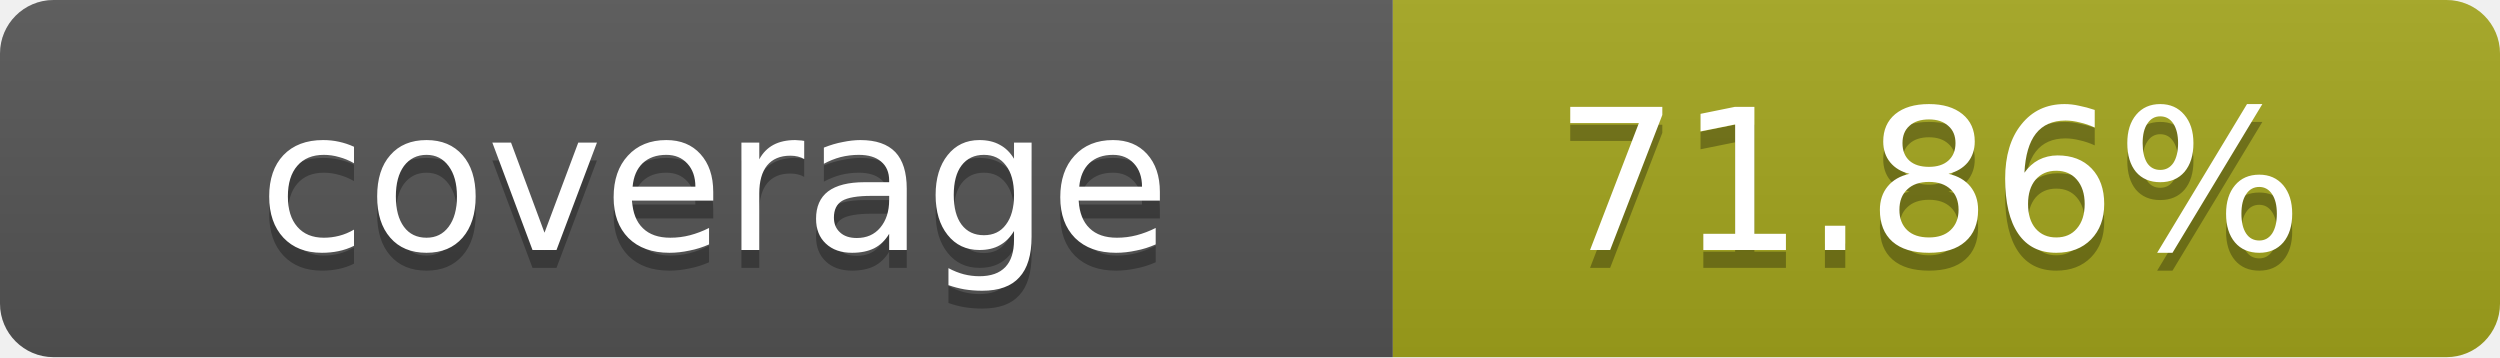
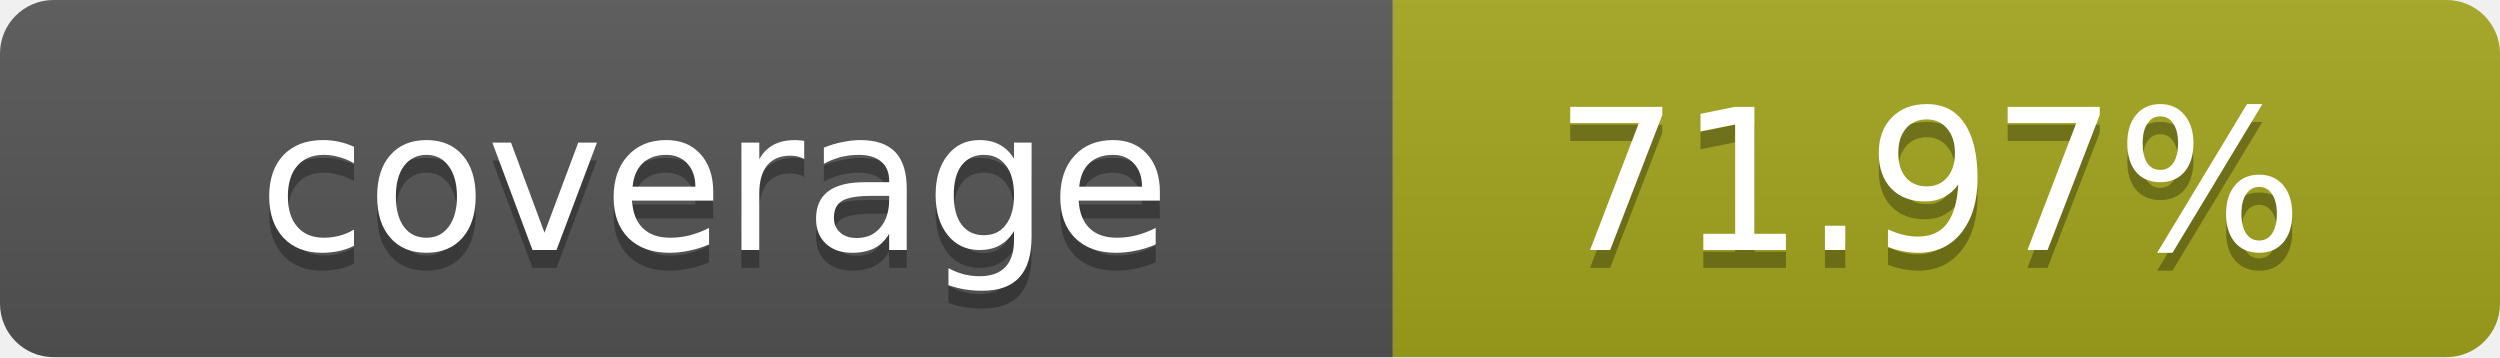
- <svg xmlns="http://www.w3.org/2000/svg" width="140" height="20" role="img" aria-label="coverage: 71.86%">
+ <svg xmlns="http://www.w3.org/2000/svg" width="140" height="20" role="img" aria-label="coverage: 71.97%">
  <linearGradient id="s" x2="0" y2="100%">
    <stop offset="0" stop-color="#bbb" stop-opacity=".1" />
    <stop offset="1" stop-opacity=".1" />
  </linearGradient>
  <clipPath id="r">
    <rect width="140" height="20" rx="3" fill="#fff" />
  </clipPath>
  <g clip-path="url(#r)">
    <rect width="78" height="20" fill="#555" />
    <rect x="78" width="62" height="20" fill="#a4a61d" />
    <rect width="140" height="20" fill="url(#s)" />
  </g>
  <g fill="#fff" text-anchor="middle" font-family="Verdana,Geneva,DejaVu Sans,sans-serif" text-rendering="geometricPrecision" font-size="11">
    <text x="40" y="15" fill="#010101" fill-opacity=".3">coverage</text>
    <text x="40" y="14">coverage</text>
-     <text x="108" y="15" fill="#010101" fill-opacity=".3">71.86%</text>
-     <text x="108" y="14">71.86%</text>
+     <text x="108" y="15" fill="#010101" fill-opacity=".3">71.97%</text>
+     <text x="108" y="14">71.97%</text>
  </g>
</svg>
